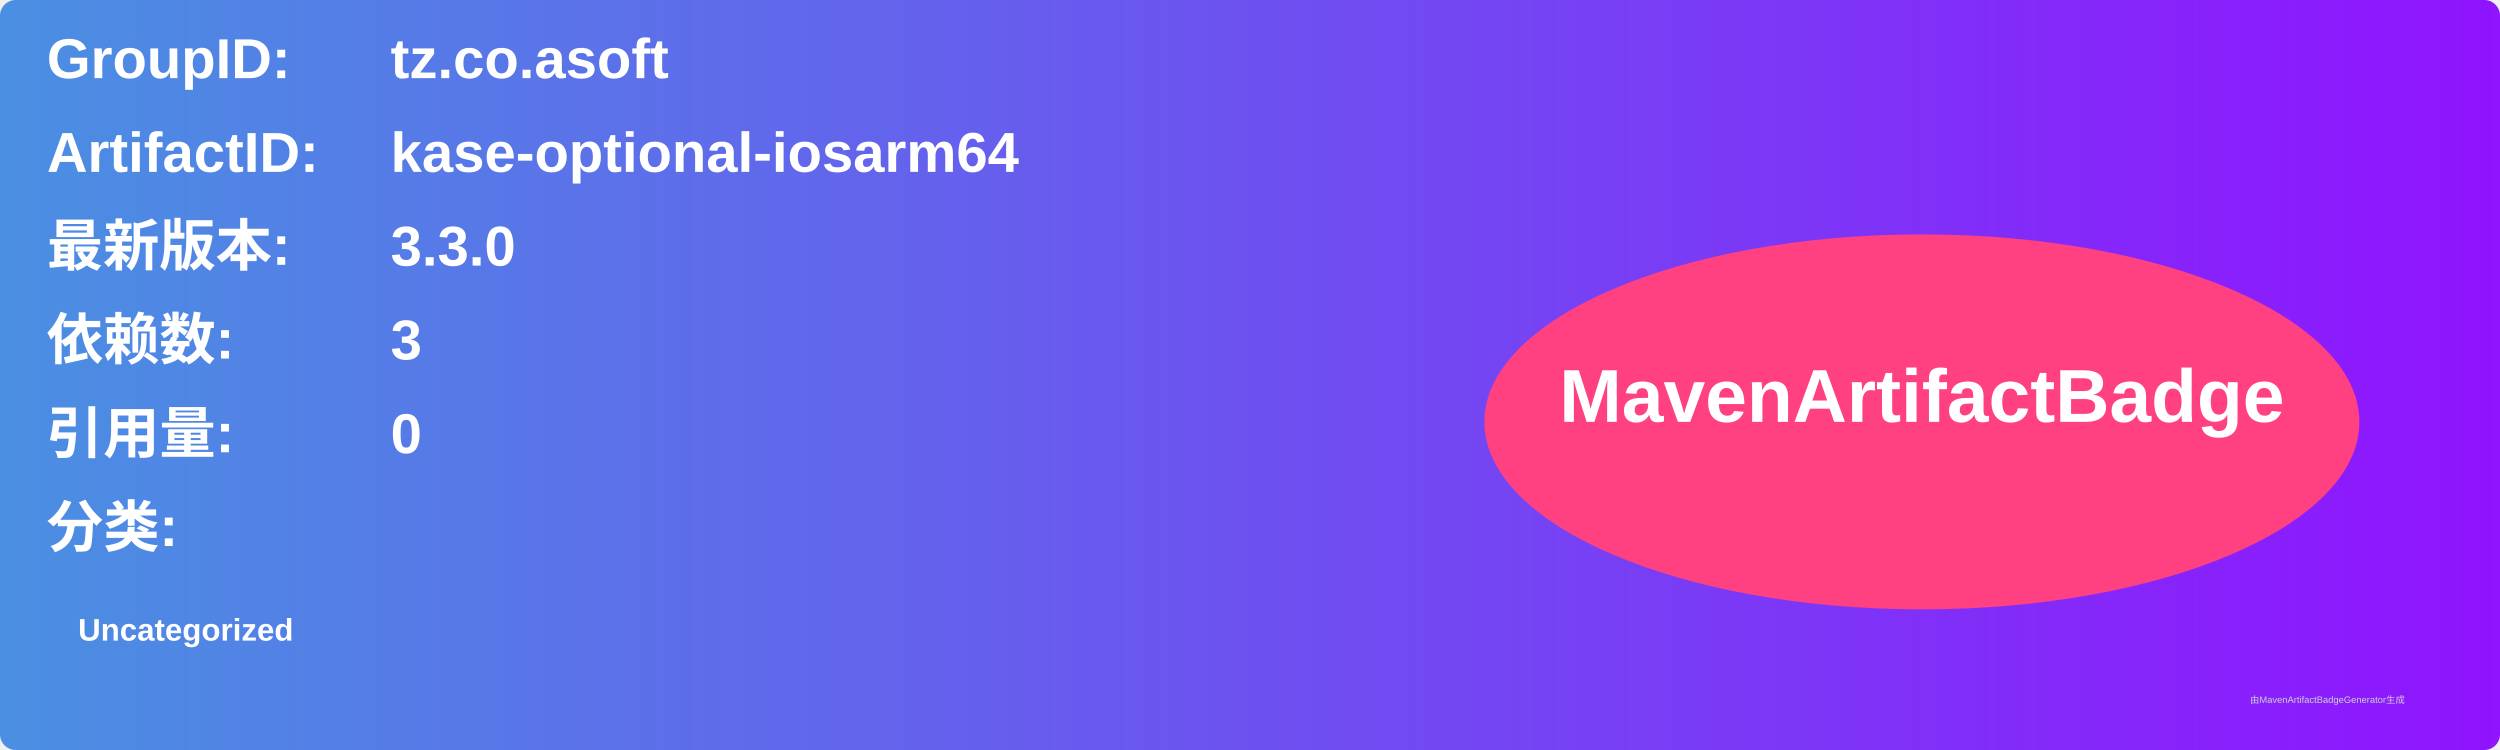
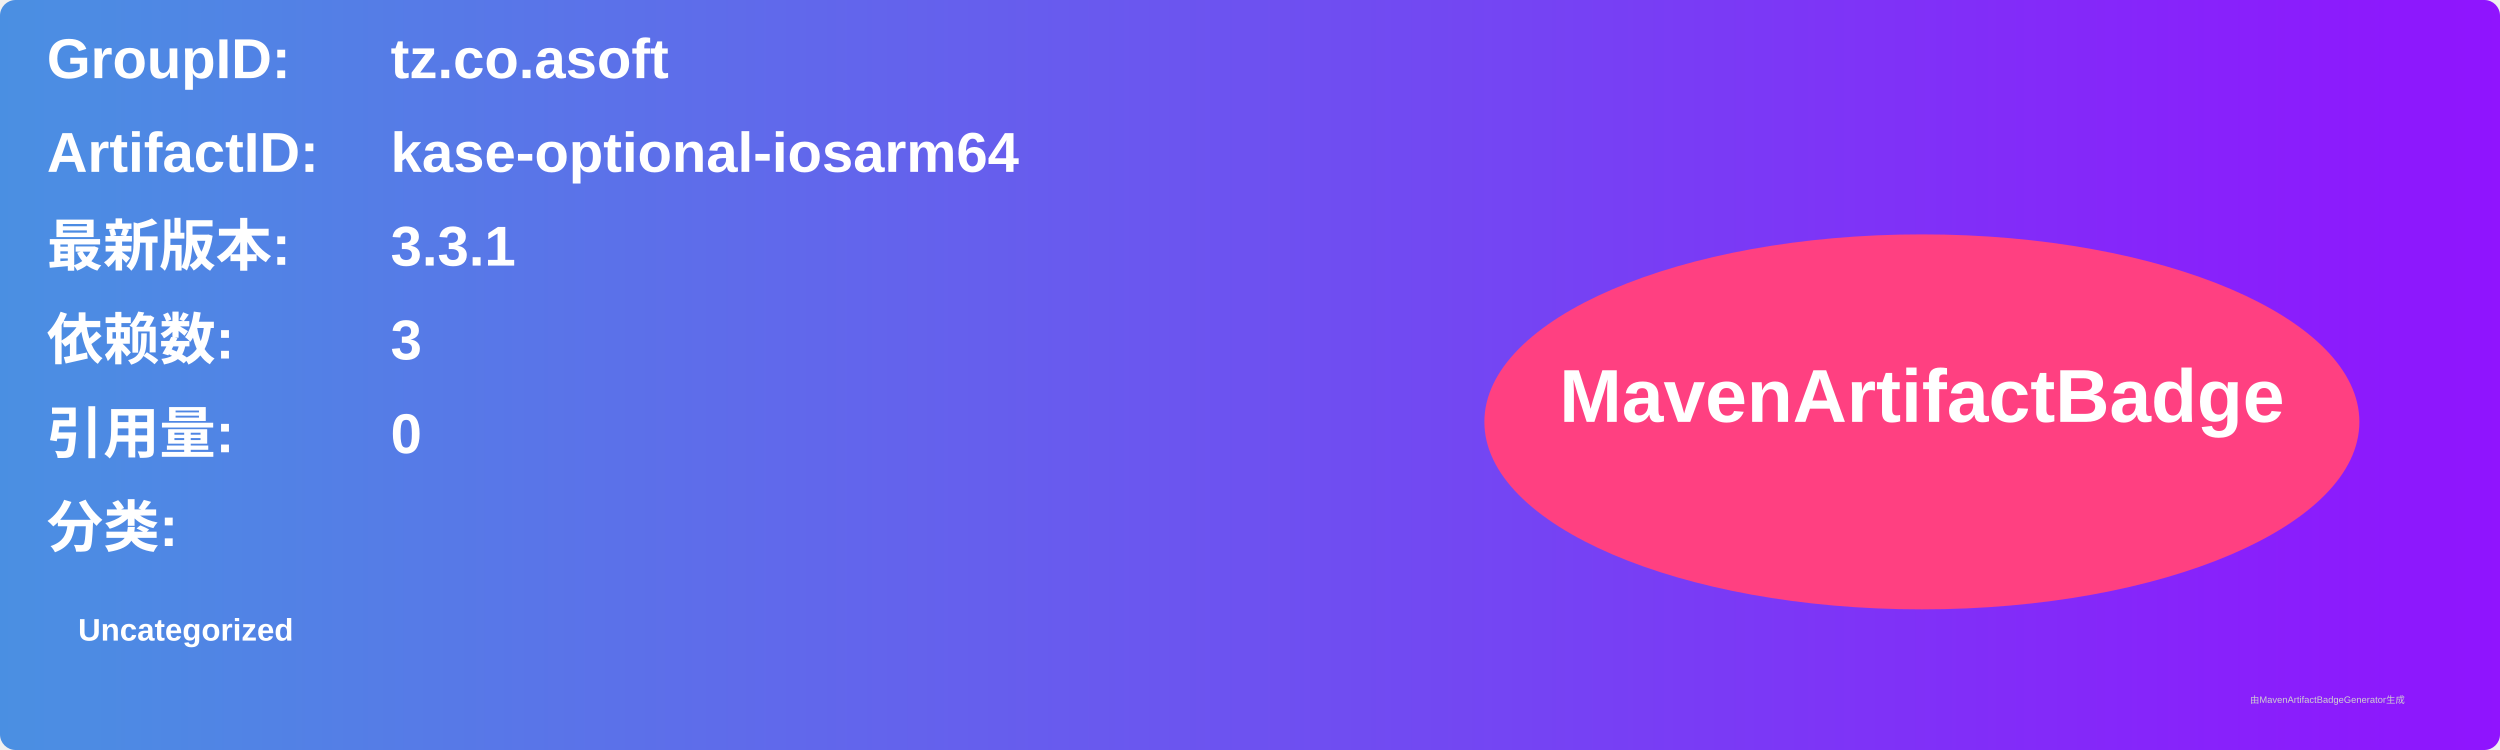
<svg xmlns="http://www.w3.org/2000/svg" width="800" height="240" viewBox="0 0 800 240">
  <linearGradient id="grad" x1="0%" y1="0%" x2="100%" y2="0%">
    <stop offset="0%" stop-color="#4a90e2" />
    <stop offset="100%" stop-color="#9013fe" />
  </linearGradient>
  <rect width="100%" height="100%" rx="5" ry="5" fill="url(#grad)" />
  <g transform="translate(15, 15)">
    <text x="0" y="10" font-family="Arial" font-size="18" fill="white" font-weight="bold" width="260">GroupID:</text>
    <text x="110" y="10" font-family="Arial" font-size="18" fill="white" font-weight="bold" width="460">tz.co.asoft</text>
    <text x="0" y="40" font-family="Arial" font-size="18" fill="white" font-weight="bold" width="260">ArtifactID:</text>
    <text x="110" y="40" font-family="Arial" font-size="18" fill="white" font-weight="bold" width="460">kase-optional-iosarm64</text>
    <text x="0" y="70" font-family="Arial" font-size="18" fill="white" font-weight="bold">最新版本:</text>
    <text x="110" y="70" font-family="Arial" font-size="18" fill="white" font-weight="bold">
-       <tspan font-weight="bold">3.3.0</tspan>
+       <tspan font-weight="bold">3.3.1</tspan>
    </text>
    <text x="0" y="100" font-family="Arial" font-size="18" fill="white" font-weight="bold">依赖数: </text>
    <text x="110" y="100" font-family="Arial" font-size="18" fill="white">
      <tspan font-weight="bold">3</tspan>
    </text>
    <text x="0" y="130" font-family="Arial" font-size="18" fill="white" font-weight="bold">引用量: </text>
    <text x="110" y="130" font-family="Arial" font-size="18" fill="white">
      <tspan font-weight="bold">0</tspan>
    </text>
    <text x="0" y="160" font-family="Arial" font-size="18" fill="white" font-weight="bold">分类:</text>
    <text x="10" y="190" font-family="Arial" font-size="10" fill="white">
      <tspan font-weight="bold">Uncategorized</tspan>
    </text>
    <ellipse cx="600" cy="120" rx="140" ry="60" fill="#ff4081" />
    <text x="600" y="120" text-anchor="middle" font-family="Arial" font-size="24" fill="white" font-weight="bold">MavenArtifactBadge</text>
  </g>
  <text x="720" y="225" font-family="Arial" font-size="3" fill="#d0d0d0">由MavenArtifactBadgeGenerator生成</text>
</svg>
